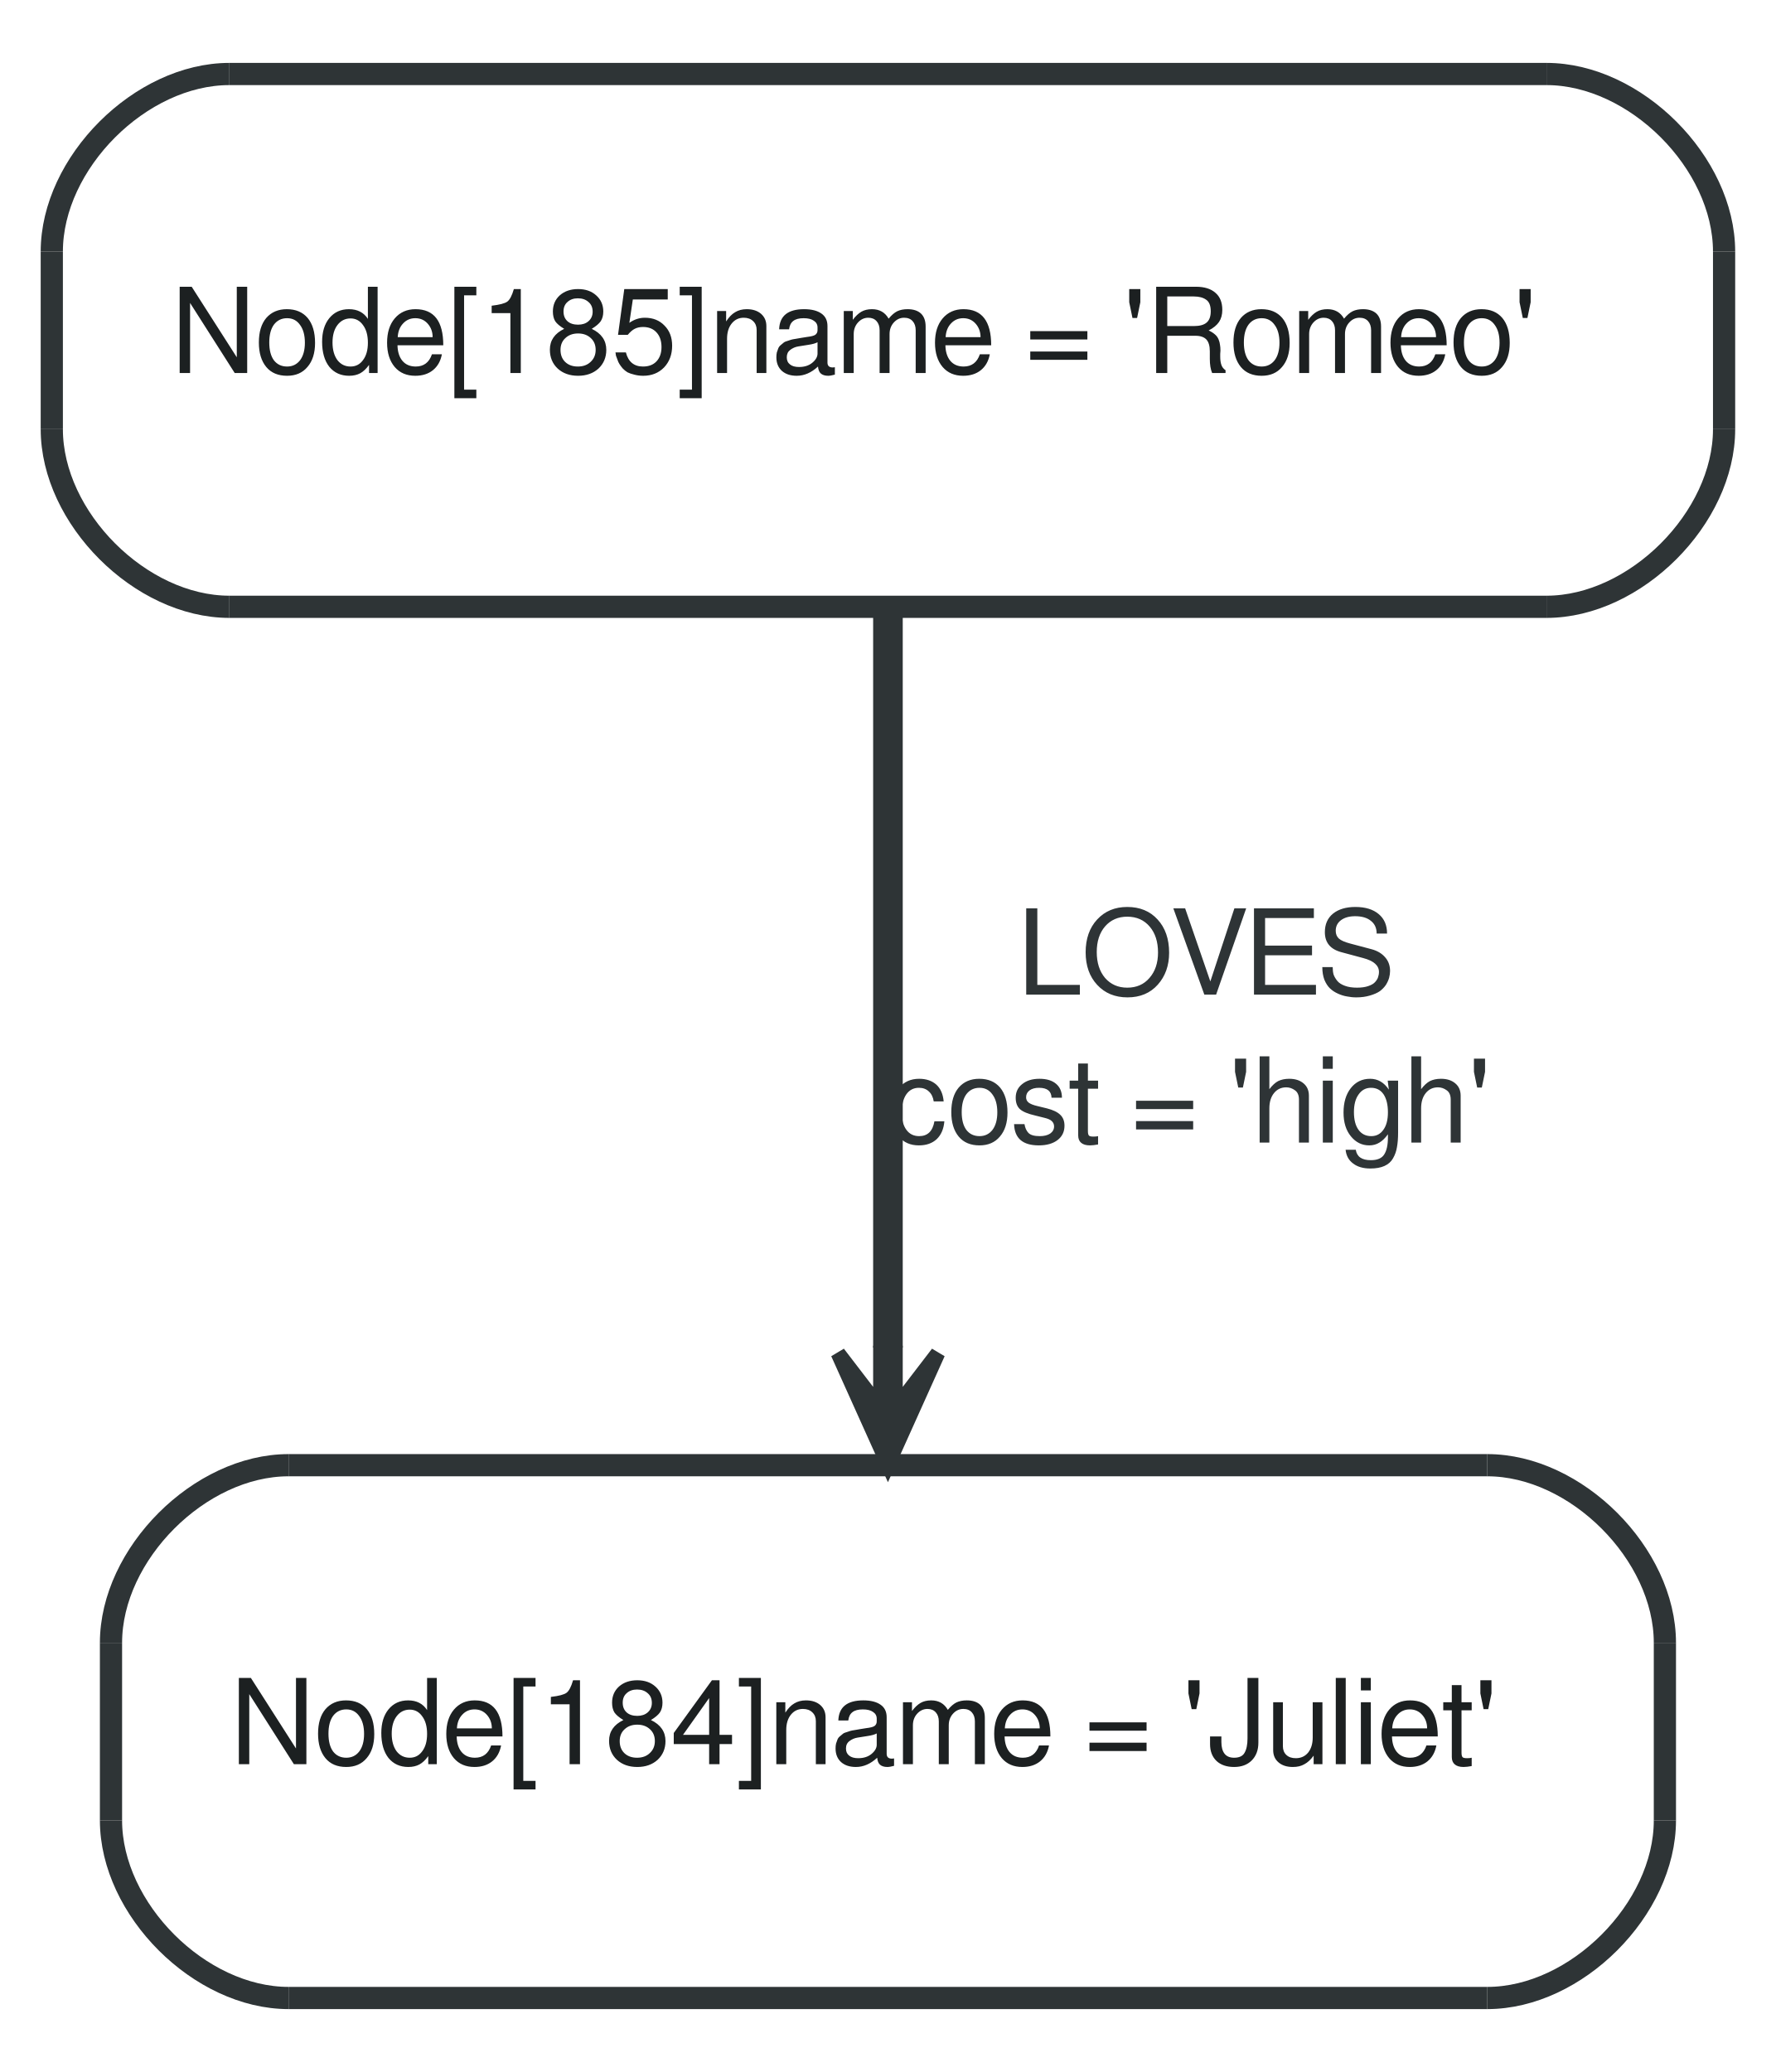
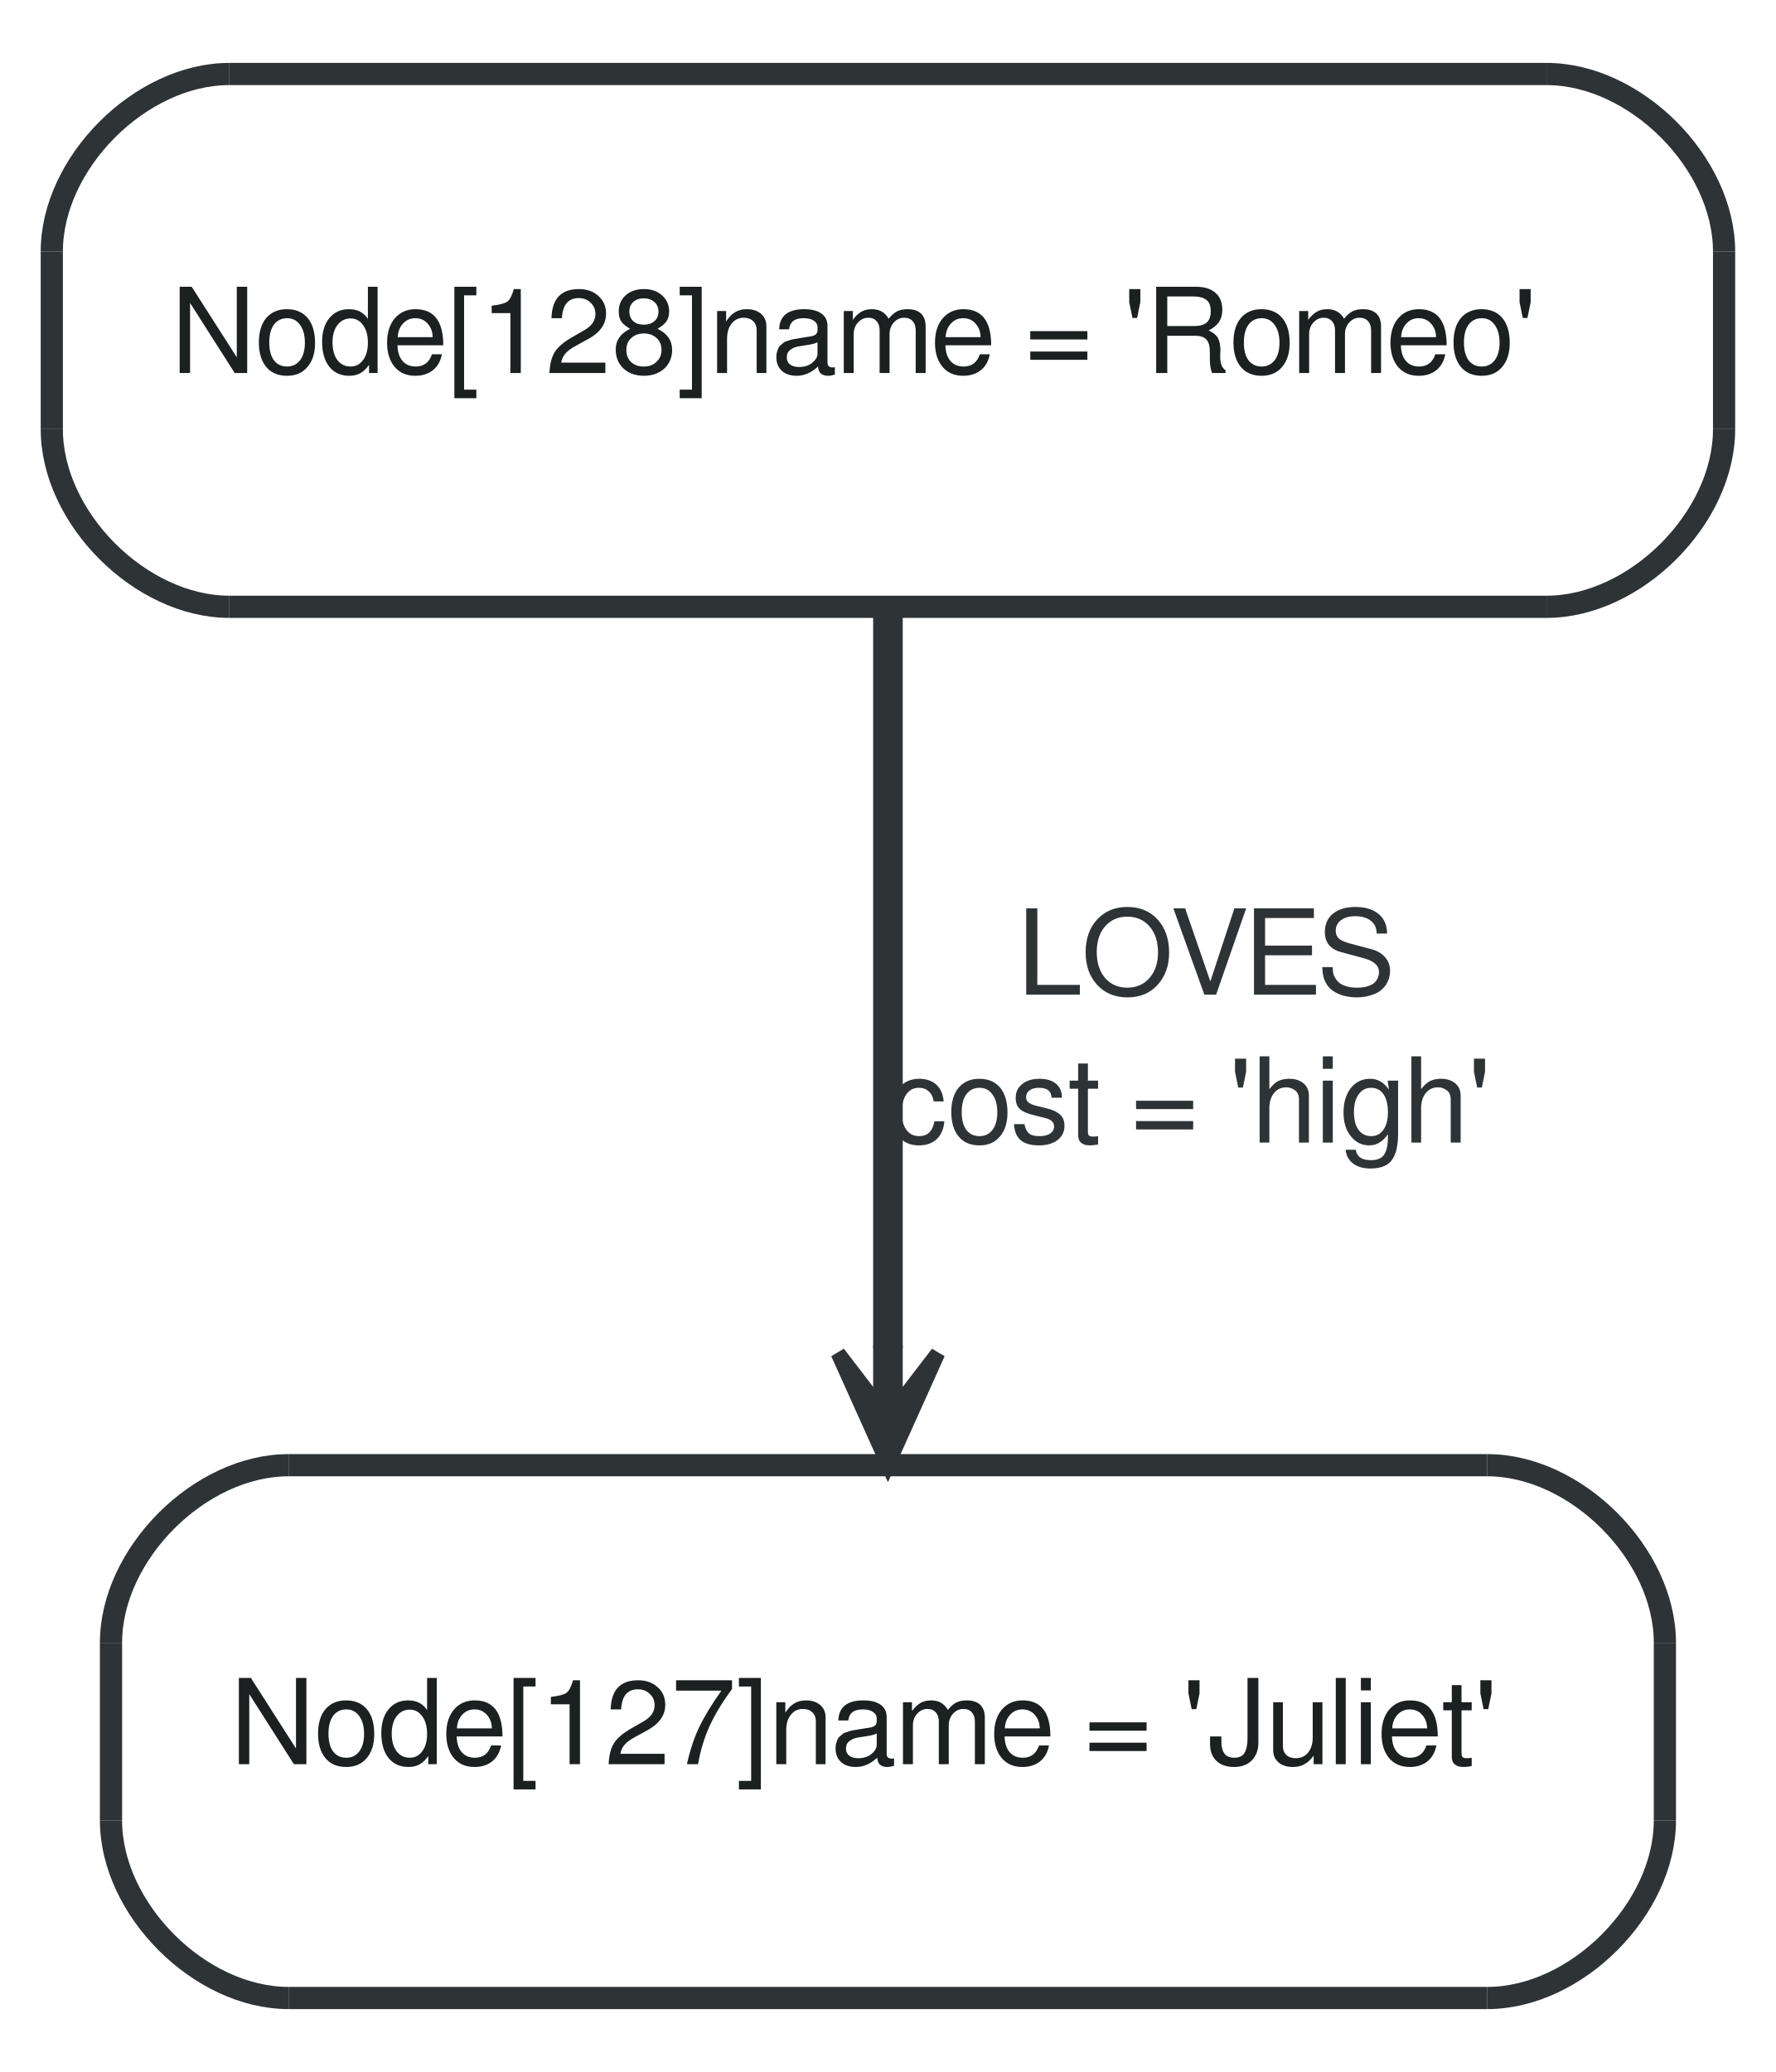
<svg xmlns="http://www.w3.org/2000/svg" width="120pt" height="140pt" viewBox="0.00 0.00 120.00 140.00">
  <g id="graph1" class="graph" transform="scale(1 1) rotate(0) translate(4 136)">
    <polygon fill="white" stroke="white" points="-4,5 -4,-136 117,-136 117,5 -4,5" />
    <g id="node1" class="node">
      <polygon fill="#ffffff" stroke="#ffffff" stroke-width="1.5" points="15.5,-1 96.5,-1 108.5,-13 108.5,-25 96.5,-37 15.5,-37 3.5,-25 3.5,-13 15.5,-1" />
      <path fill="#ffffff" stroke="#ffffff" stroke-width="1.5" d="M96.5,-1C102.5,-1 108.5,-7 108.5,-13" />
      <path fill="#ffffff" stroke="#ffffff" stroke-width="1.5" d="M108.5,-25C108.5,-31 102.5,-37 96.5,-37" />
      <path fill="#ffffff" stroke="#ffffff" stroke-width="1.5" d="M15.5,-37C9.5,-37 3.5,-31 3.5,-25" />
      <path fill="#ffffff" stroke="#ffffff" stroke-width="1.5" d="M3.5,-13C3.5,-7 9.5,-1 15.5,-1" />
      <polyline fill="none" stroke="#2e3436" stroke-width="1.5" points="15.5,-1 96.5,-1 " />
      <path fill="none" stroke="#2e3436" stroke-width="1.5" d="M96.5,-1C102.5,-1 108.5,-7 108.5,-13" />
      <polyline fill="none" stroke="#2e3436" stroke-width="1.5" points="108.5,-13 108.5,-25 " />
      <path fill="none" stroke="#2e3436" stroke-width="1.5" d="M108.5,-25C108.5,-31 102.5,-37 96.5,-37" />
      <polyline fill="none" stroke="#2e3436" stroke-width="1.5" points="96.5,-37 15.5,-37 " />
      <path fill="none" stroke="#2e3436" stroke-width="1.5" d="M15.5,-37C9.5,-37 3.5,-31 3.5,-25" />
      <polyline fill="none" stroke="#2e3436" stroke-width="1.5" points="3.5,-25 3.5,-13 " />
      <path fill="none" stroke="#2e3436" stroke-width="1.5" d="M3.5,-13C3.5,-7 9.5,-1 15.5,-1" />
-       <text text-anchor="start" x="11.5" y="-16.8" font-family="FreeSans" font-size="8.00" fill="#1c2021">Node[184]name = 'Juliet'</text>
+       <text text-anchor="start" x="11.5" y="-16.8" font-family="FreeSans" font-size="8.00" fill="#1c2021">Node[127]name = 'Juliet'</text>
    </g>
    <g id="node2" class="node">
      <polygon fill="#ffffff" stroke="#ffffff" stroke-width="1.5" points="11.5,-95 100.5,-95 112.5,-107 112.5,-119 100.5,-131 11.5,-131 -0.5,-119 -0.5,-107 11.5,-95" />
      <path fill="#ffffff" stroke="#ffffff" stroke-width="1.5" d="M100.5,-95C106.5,-95 112.5,-101 112.5,-107" />
      <path fill="#ffffff" stroke="#ffffff" stroke-width="1.5" d="M112.5,-119C112.5,-125 106.5,-131 100.5,-131" />
      <path fill="#ffffff" stroke="#ffffff" stroke-width="1.5" d="M11.5,-131C5.5,-131 -0.5,-125 -0.5,-119" />
      <path fill="#ffffff" stroke="#ffffff" stroke-width="1.5" d="M-0.5,-107C-0.5,-101 5.5,-95 11.5,-95" />
      <polyline fill="none" stroke="#2e3436" stroke-width="1.5" points="11.5,-95 100.5,-95 " />
      <path fill="none" stroke="#2e3436" stroke-width="1.5" d="M100.5,-95C106.5,-95 112.5,-101 112.5,-107" />
      <polyline fill="none" stroke="#2e3436" stroke-width="1.5" points="112.5,-107 112.5,-119 " />
      <path fill="none" stroke="#2e3436" stroke-width="1.5" d="M112.5,-119C112.5,-125 106.5,-131 100.5,-131" />
      <polyline fill="none" stroke="#2e3436" stroke-width="1.5" points="100.5,-131 11.5,-131 " />
      <path fill="none" stroke="#2e3436" stroke-width="1.5" d="M11.5,-131C5.5,-131 -0.5,-125 -0.5,-119" />
      <polyline fill="none" stroke="#2e3436" stroke-width="1.5" points="-0.5,-119 -0.5,-107 " />
      <path fill="none" stroke="#2e3436" stroke-width="1.5" d="M-0.5,-107C-0.5,-101 5.5,-95 11.5,-95" />
-       <text text-anchor="start" x="7.5" y="-110.8" font-family="FreeSans" font-size="8.00" fill="#1c2021">Node[185]name = 'Romeo'</text>
+       <text text-anchor="start" x="7.5" y="-110.8" font-family="FreeSans" font-size="8.00" fill="#1c2021">Node[128]name = 'Romeo'</text>
    </g>
    <g id="edge2" class="edge">
      <path fill="none" stroke="#2e3436" stroke-width="2" d="M56,-94.876C56,-80.701 56,-60.806 56,-44.944" />
      <polygon fill="#2e3436" stroke="#2e3436" points="56,-37.069 59.375,-44.569 56.5,-40.819 56.5,-44.569 56,-44.569 55.5,-44.569 55.5,-40.819 52.625,-44.569 56,-37.069 56,-37.069" />
      <text text-anchor="middle" x="77.5" y="-68.8" font-family="FreeSans" font-size="8.00" fill="#2e3436">LOVES</text>
      <text text-anchor="start" x="56" y="-58.8" font-family="FreeSans" font-size="8.00" fill="#2e3436">cost = 'high'</text>
    </g>
  </g>
</svg>
